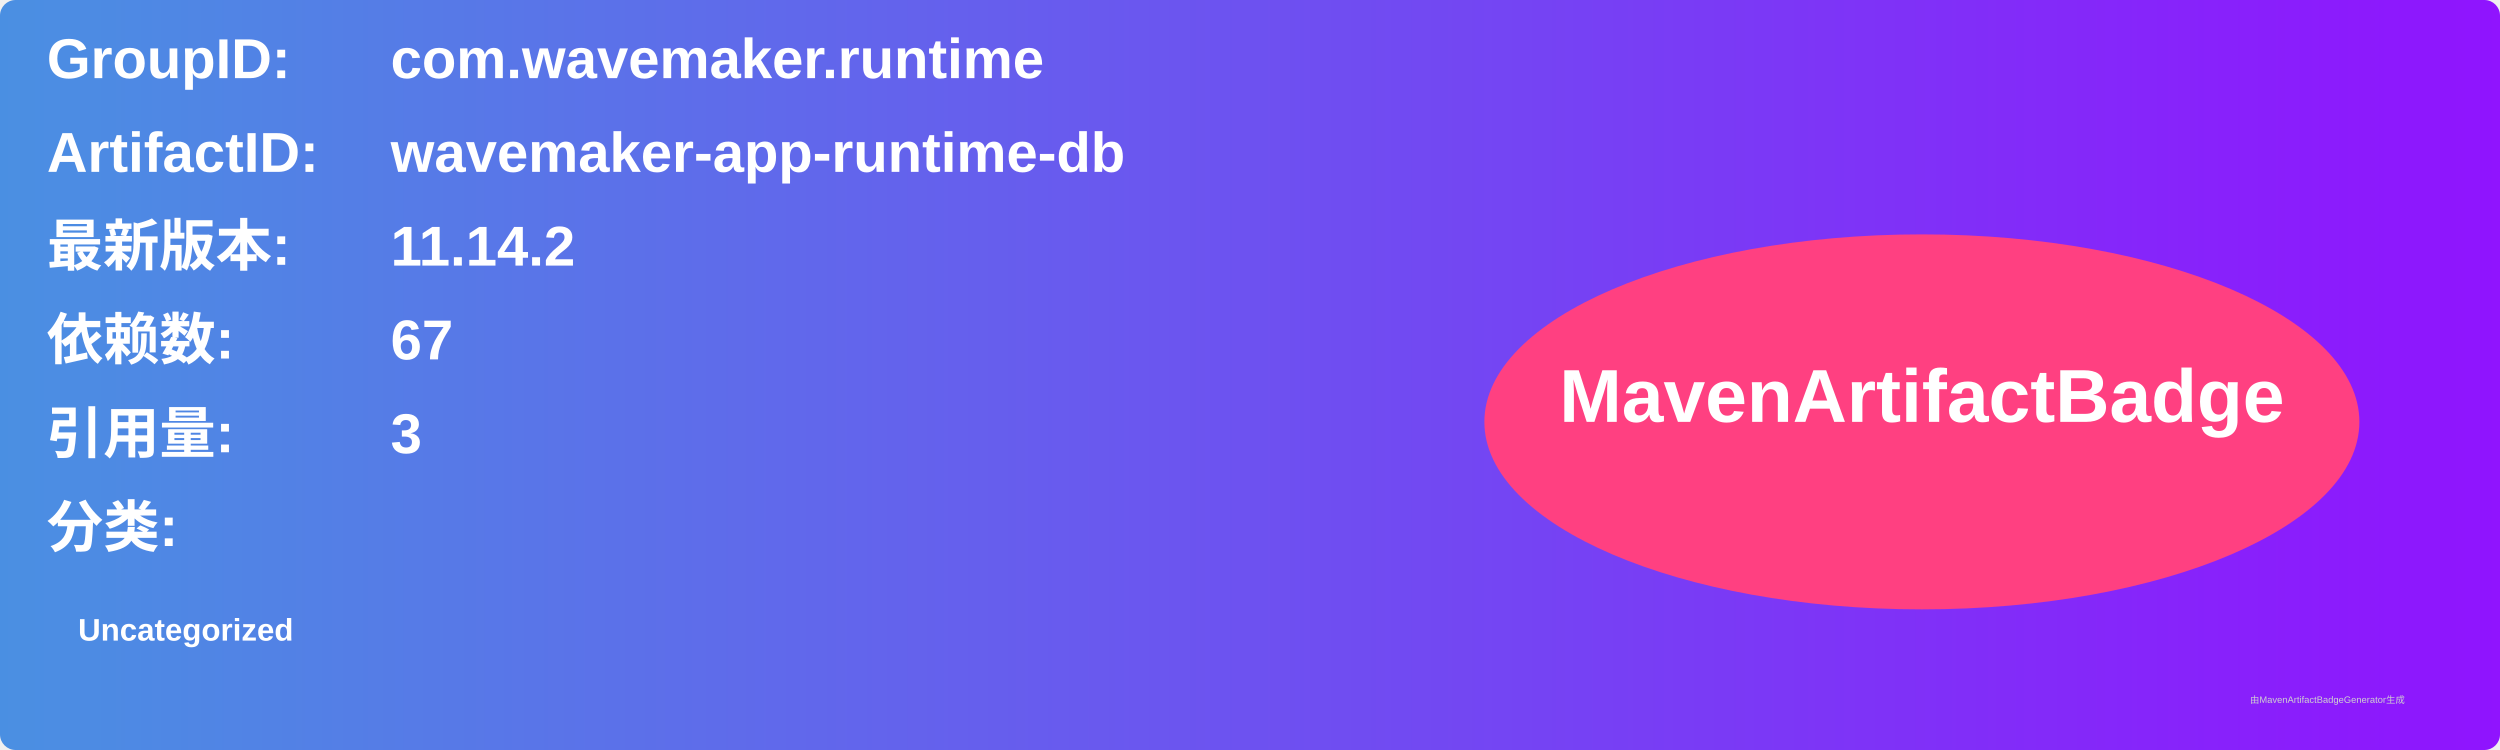
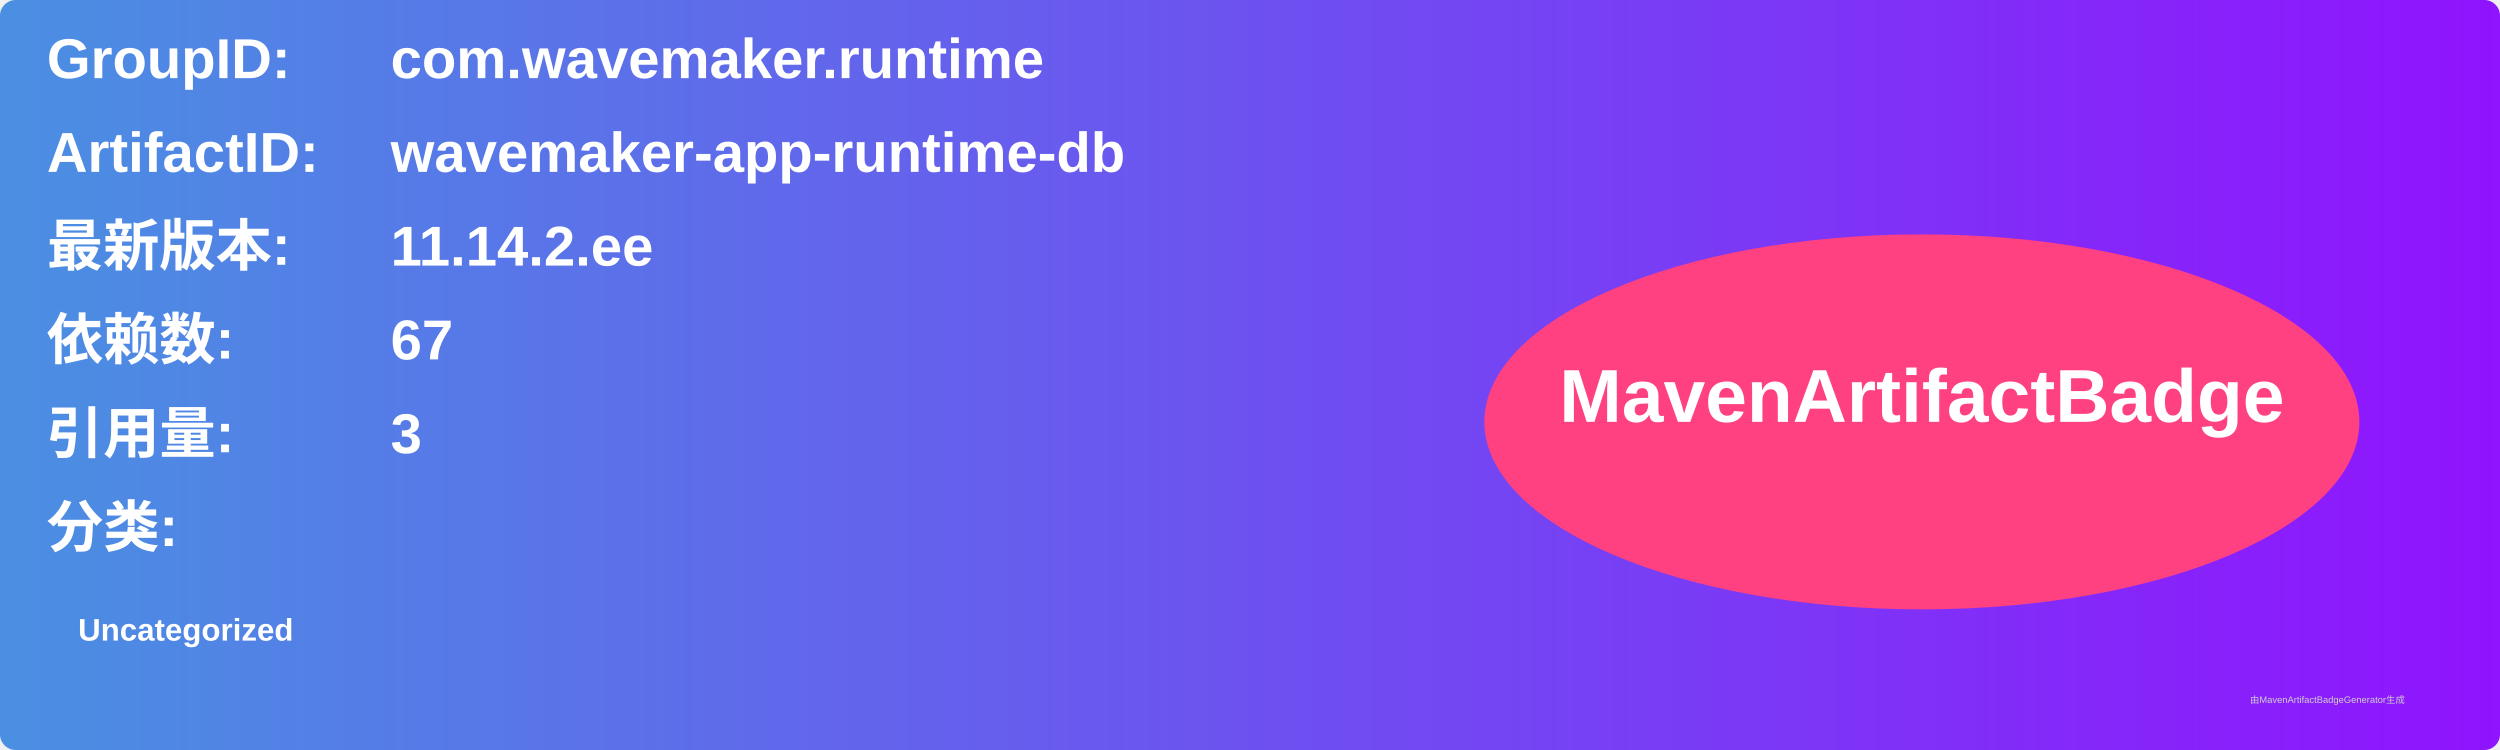
<svg xmlns="http://www.w3.org/2000/svg" width="800" height="240" viewBox="0 0 800 240">
  <linearGradient id="grad" x1="0%" y1="0%" x2="100%" y2="0%">
    <stop offset="0%" stop-color="#4a90e2" />
    <stop offset="100%" stop-color="#9013fe" />
  </linearGradient>
  <rect width="100%" height="100%" rx="5" ry="5" fill="url(#grad)" />
  <g transform="translate(15, 15)">
    <text x="0" y="10" font-family="Arial" font-size="18" fill="white" font-weight="bold" width="260">GroupID:</text>
    <text x="110" y="10" font-family="Arial" font-size="18" fill="white" font-weight="bold" width="460">com.wavemaker.runtime</text>
    <text x="0" y="40" font-family="Arial" font-size="18" fill="white" font-weight="bold" width="260">ArtifactID:</text>
    <text x="110" y="40" font-family="Arial" font-size="18" fill="white" font-weight="bold" width="460">wavemaker-app-runtime-db</text>
    <text x="0" y="70" font-family="Arial" font-size="18" fill="white" font-weight="bold">最新版本:</text>
    <text x="110" y="70" font-family="Arial" font-size="18" fill="white" font-weight="bold">
-       <tspan font-weight="bold">11.14.2</tspan>
+       <tspan font-weight="bold">11.14.2.ee</tspan>
    </text>
    <text x="0" y="100" font-family="Arial" font-size="18" fill="white" font-weight="bold">依赖数: </text>
    <text x="110" y="100" font-family="Arial" font-size="18" fill="white">
      <tspan font-weight="bold">67</tspan>
    </text>
    <text x="0" y="130" font-family="Arial" font-size="18" fill="white" font-weight="bold">引用量: </text>
    <text x="110" y="130" font-family="Arial" font-size="18" fill="white">
      <tspan font-weight="bold">3</tspan>
    </text>
    <text x="0" y="160" font-family="Arial" font-size="18" fill="white" font-weight="bold">分类:</text>
    <text x="10" y="190" font-family="Arial" font-size="10" fill="white">
      <tspan font-weight="bold">Uncategorized</tspan>
    </text>
    <ellipse cx="600" cy="120" rx="140" ry="60" fill="#ff4081" />
    <text x="600" y="120" text-anchor="middle" font-family="Arial" font-size="24" fill="white" font-weight="bold">MavenArtifactBadge</text>
  </g>
  <text x="720" y="225" font-family="Arial" font-size="3" fill="#d0d0d0">由MavenArtifactBadgeGenerator生成</text>
</svg>
